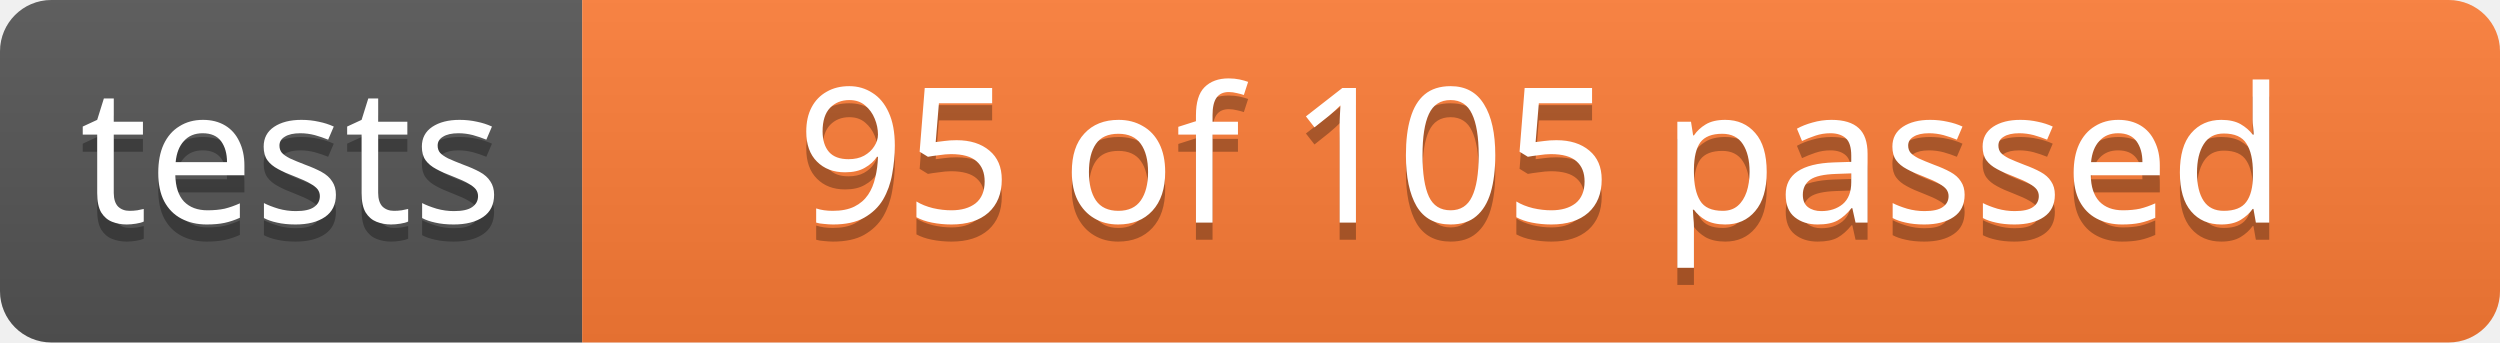
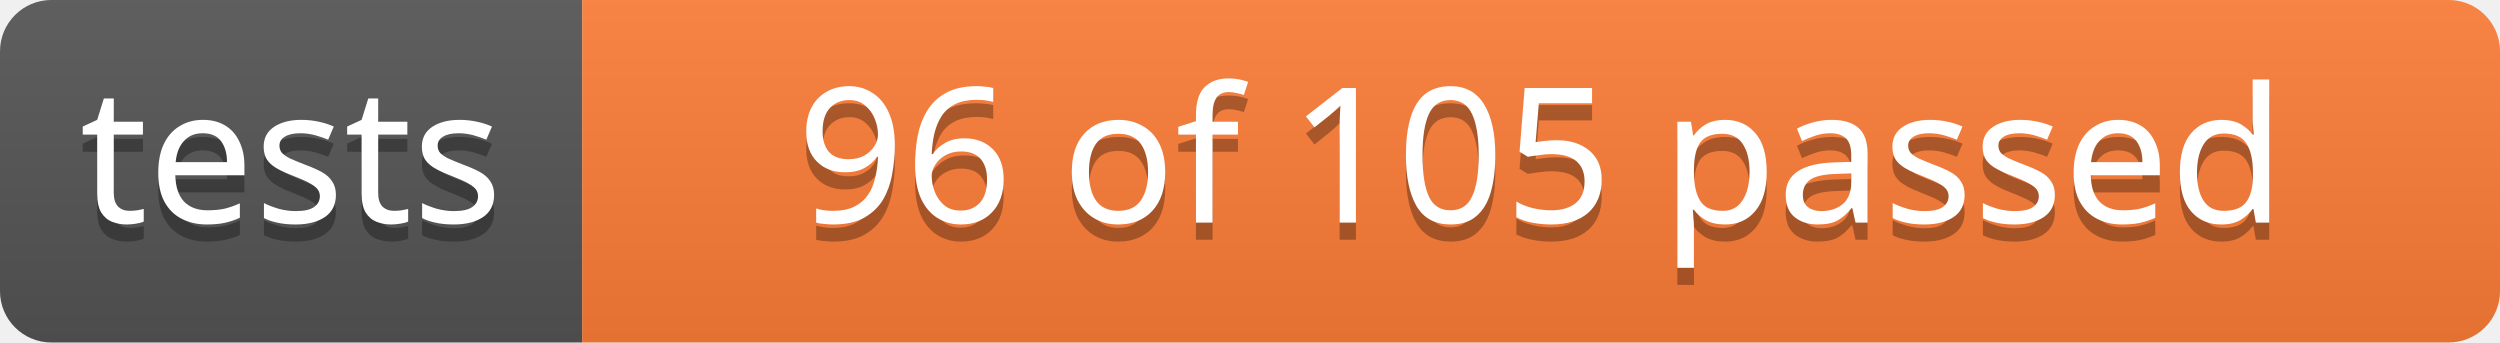
<svg xmlns="http://www.w3.org/2000/svg" width="146" height="20">
  <linearGradient id="b" x2="0" y2="100%">
    <stop offset="0" stop-color="#bbb" stop-opacity=".1" />
    <stop offset="1" stop-opacity=".1" />
  </linearGradient>
  <clipPath id="a">
    <rect width="146" height="20" rx="3" fill="#fff" />
  </clipPath>
  <g clip-path="url(#a)">
    <path fill="#555" d="M0 0h34v20H0z" />
    <path fill="#fe7d37" d="M34 0h112v20H34z" />
    <path fill="url(#b)" d="M0 0h146v20H0z" />
  </g>
  <g fill="#fff" text-anchor="middle" font-family="Verdana,Geneva,sans-serif" font-size="11">
    <text x="17" y="14" fill="#010101" fill-opacity=".3">tests</text>
    <text x="17" y="13">tests</text>
  </g>
  <g fill="#fff" text-anchor="middle" font-family="Verdana,Geneva,sans-serif" font-size="11">
-     <text x="90" y="14" fill="#010101" fill-opacity=".3">95 of 105 passed</text>
-     <text x="90" y="13">95 of 105 passed</text>
+     <text x="90" y="14" fill="#010101" fill-opacity=".3">96 of 105 passed</text>
+     <text x="90" y="13">96 of 105 passed</text>
  </g>
</svg>
